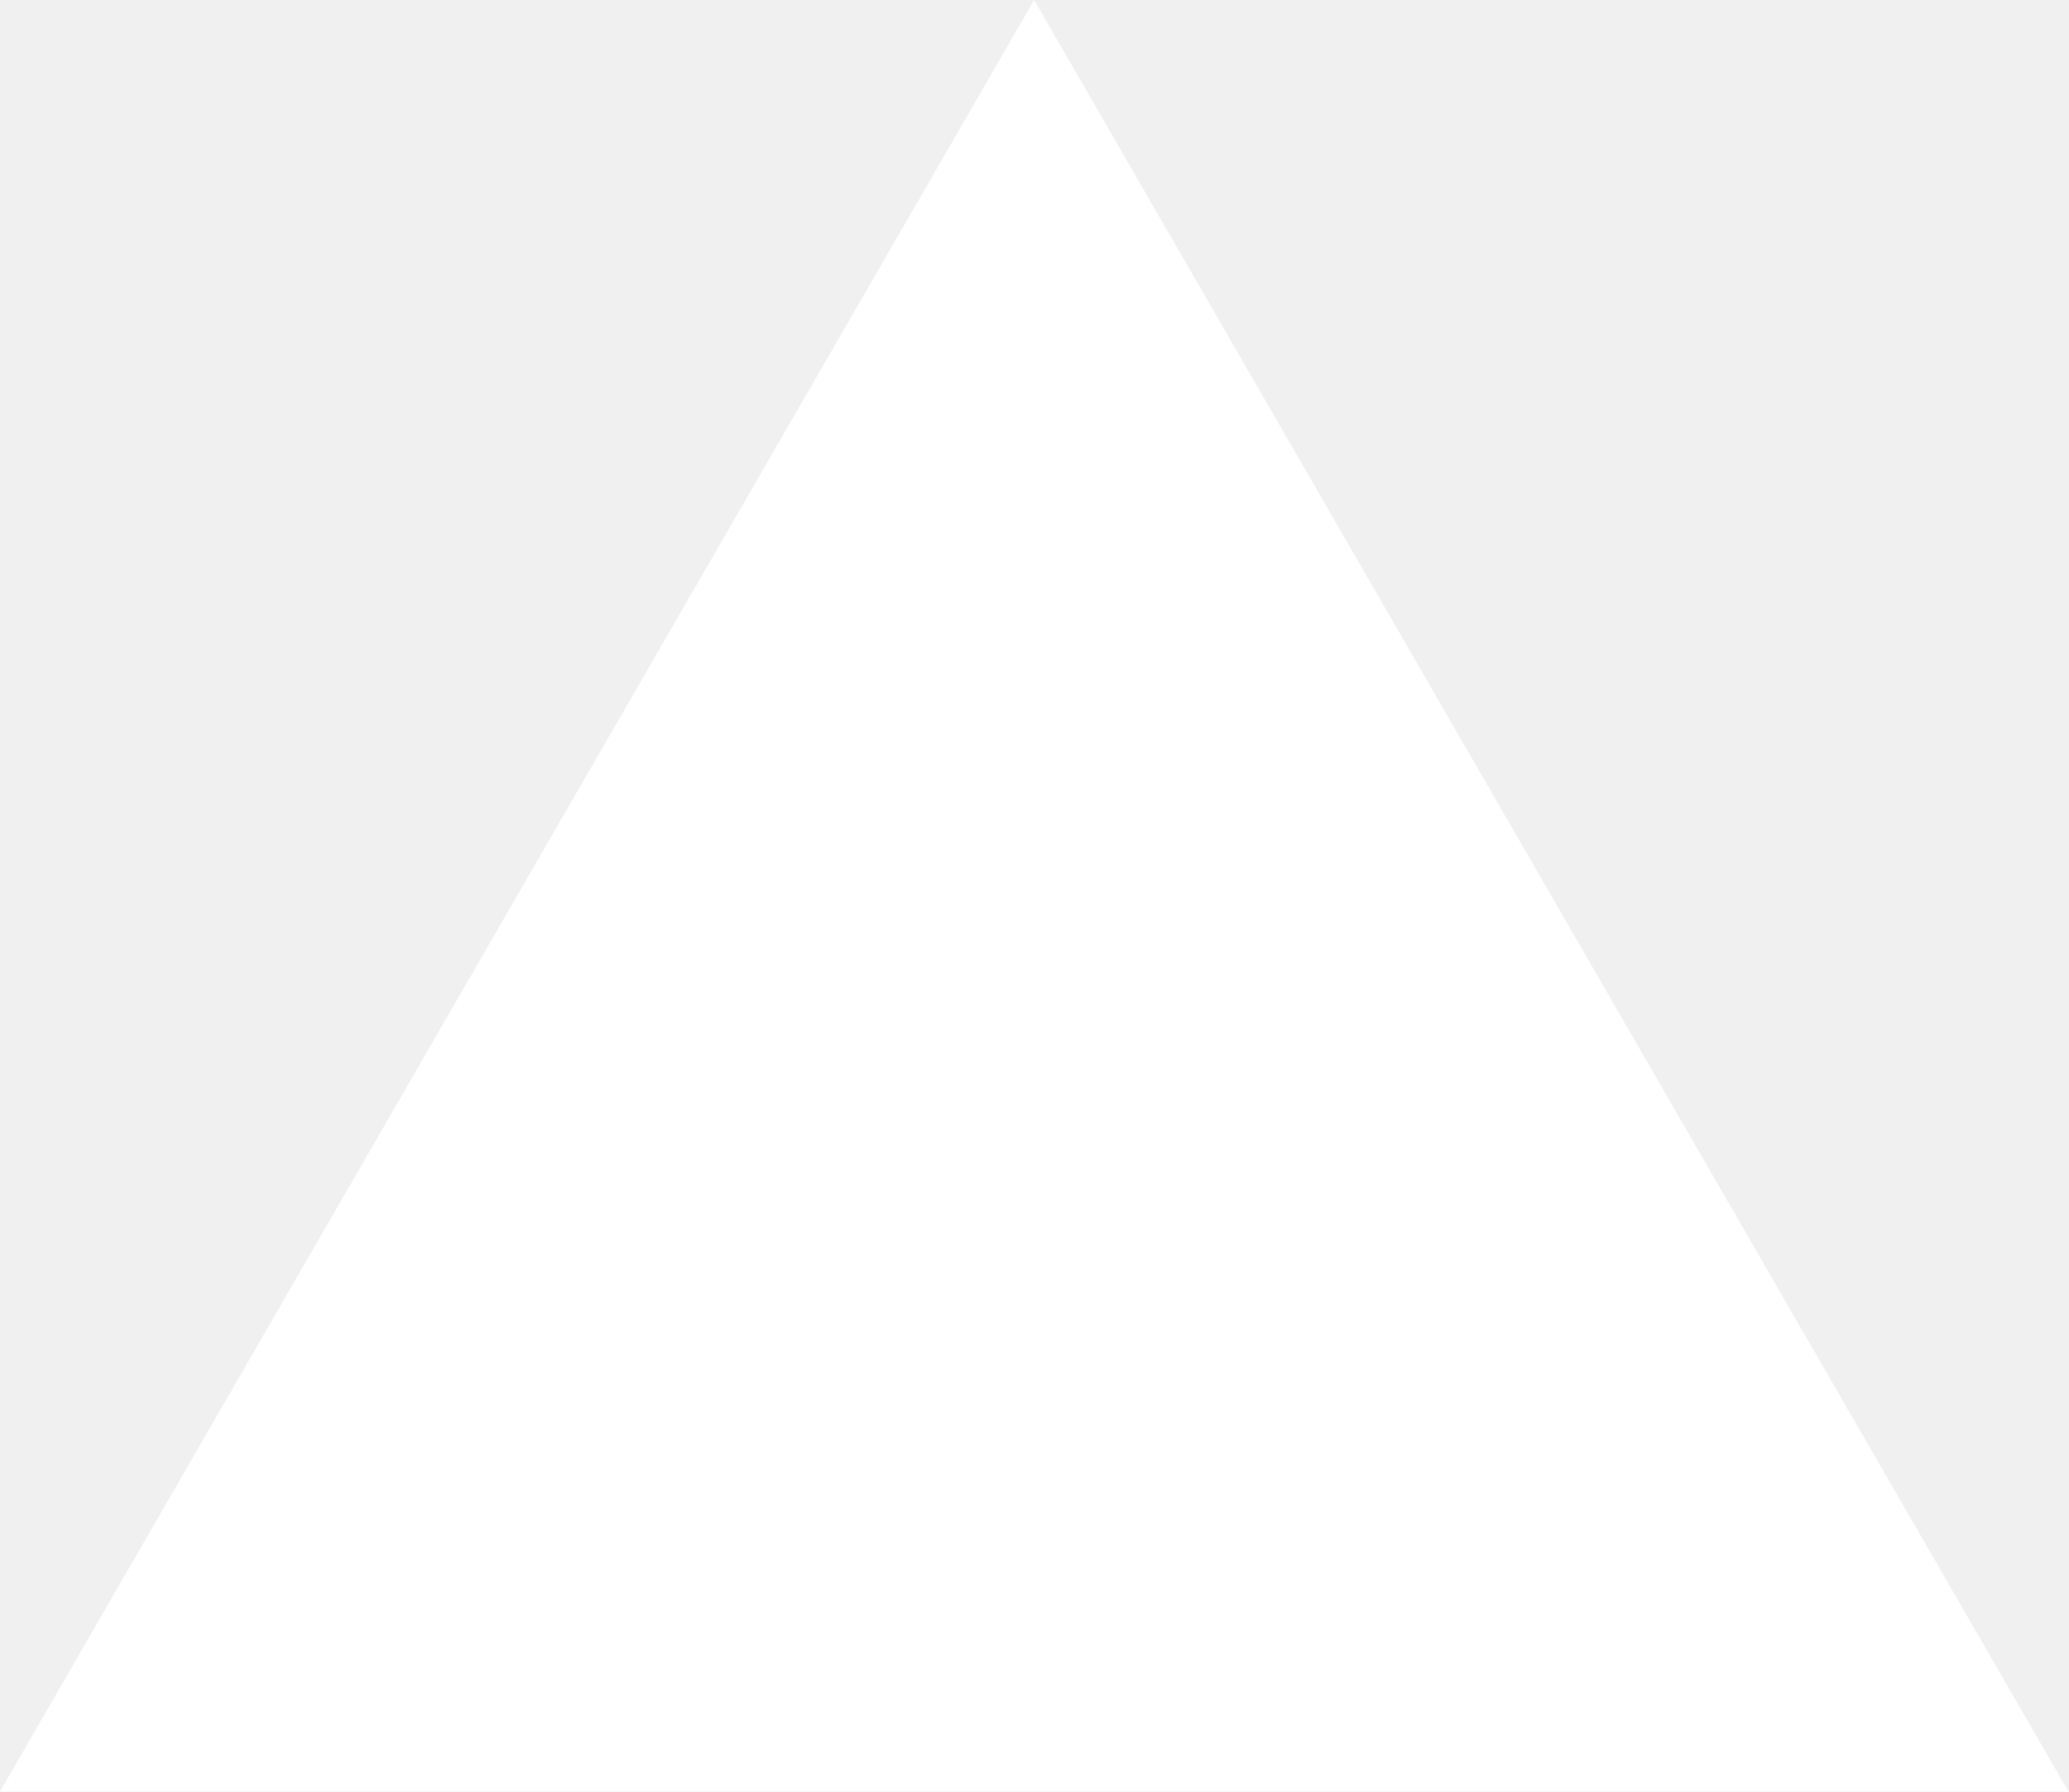
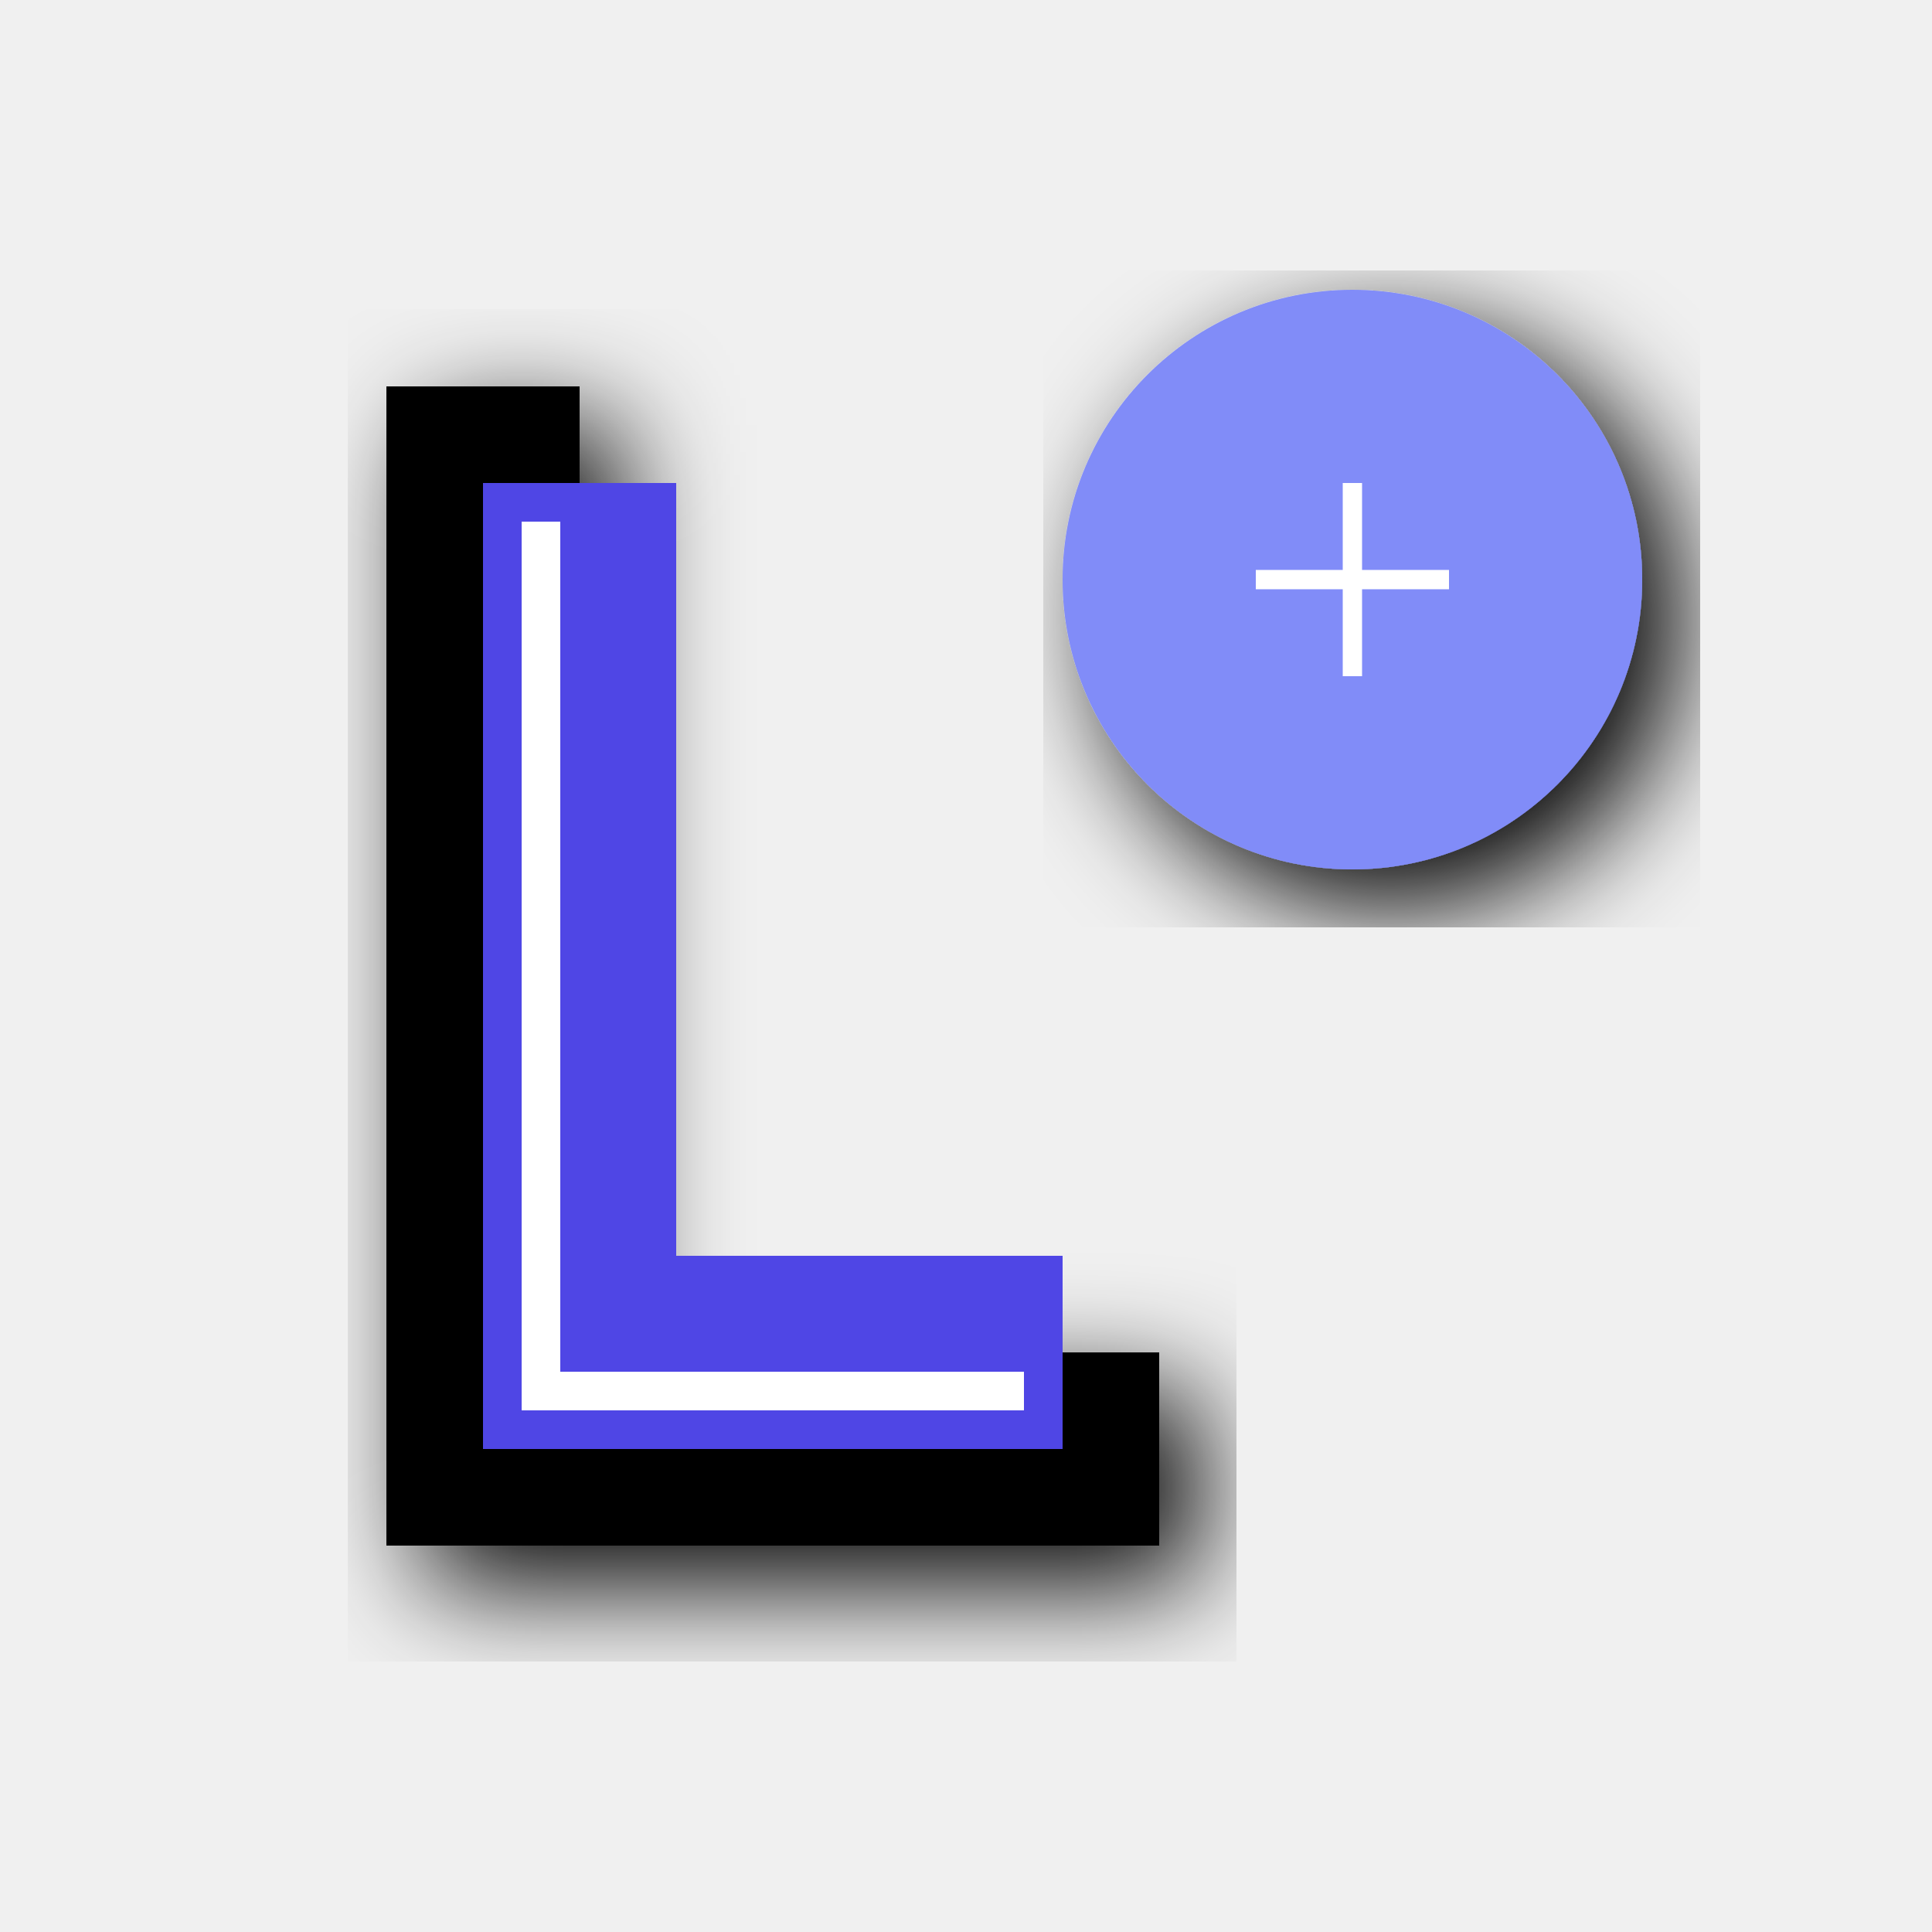
- <svg xmlns="http://www.w3.org/2000/svg" fill="none" viewBox="0 0 1155 1000">
-   <path d="m577.3 0 577.4 1000H0z" fill="#fff" />
+ <svg xmlns="http://www.w3.org/2000/svg" viewBox="0 0 100 100">
+   <defs>
+     <linearGradient id="grad1" x1="0%" y1="0%" x2="100%" y2="100%">
+       <stop offset="0%" stopColor="#4F46E5" stopOpacity="1" />
+       <stop offset="100%" stopColor="#818CF8" stopOpacity="1" />
+     </linearGradient>
+     <filter id="shadow">
+       <feDropShadow dx="2" dy="2" stdDeviation="3" floodOpacity="0.3" />
+     </filter>
+   </defs>
+   <path d="M20 80 L60 80 L60 70 L30 70 L30 20 L20 20 Z" fill="url(#grad1)" filter="url(#shadow)" />
+   <path d="M25 75 L55 75 L55 65 L35 65 L35 25 L25 25 Z" fill="#4F46E5" />
+   <path d="M27 27 L27 73 L53 73 L53 71 L29 71 L29 27 Z" fill="white" fillOpacity="0.3" />
+   <circle cx="70" cy="30" r="15" fill="#818CF8" filter="url(#shadow)" />
+   <path d="M65 30 L75 30 M70 25 L70 35" stroke="white" strokeWidth="3" strokeLinecap="round" />
</svg>
